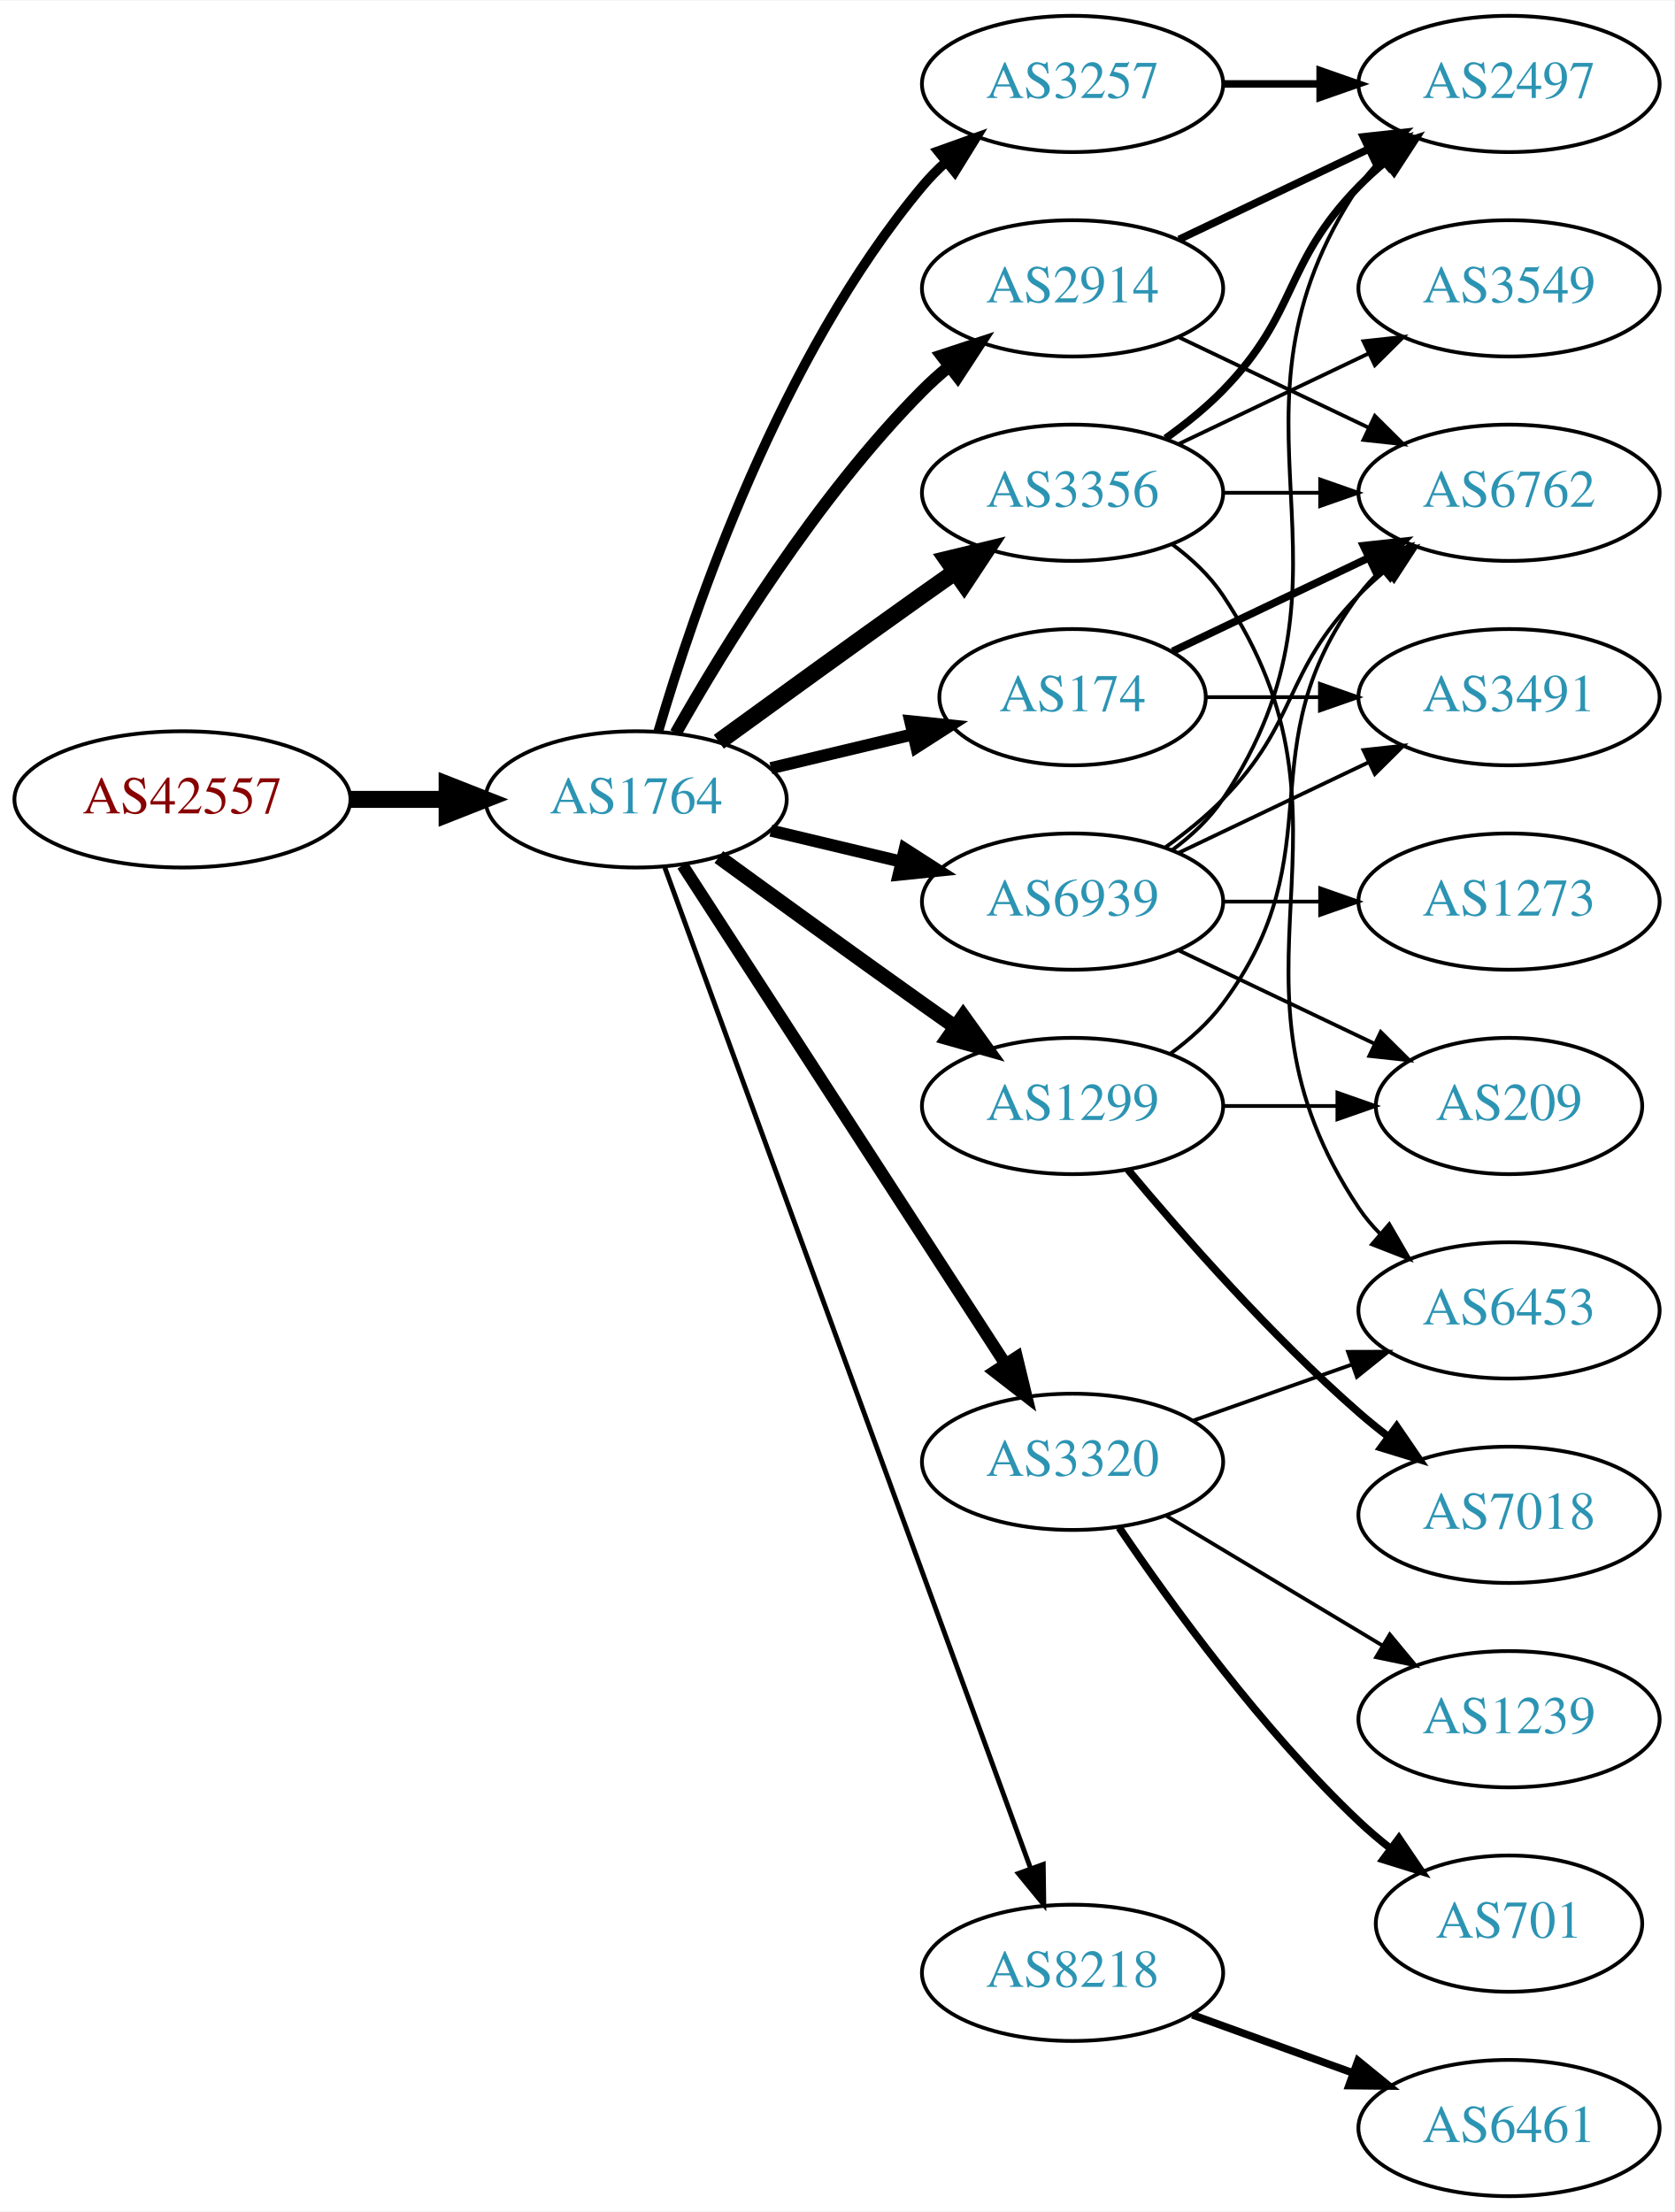
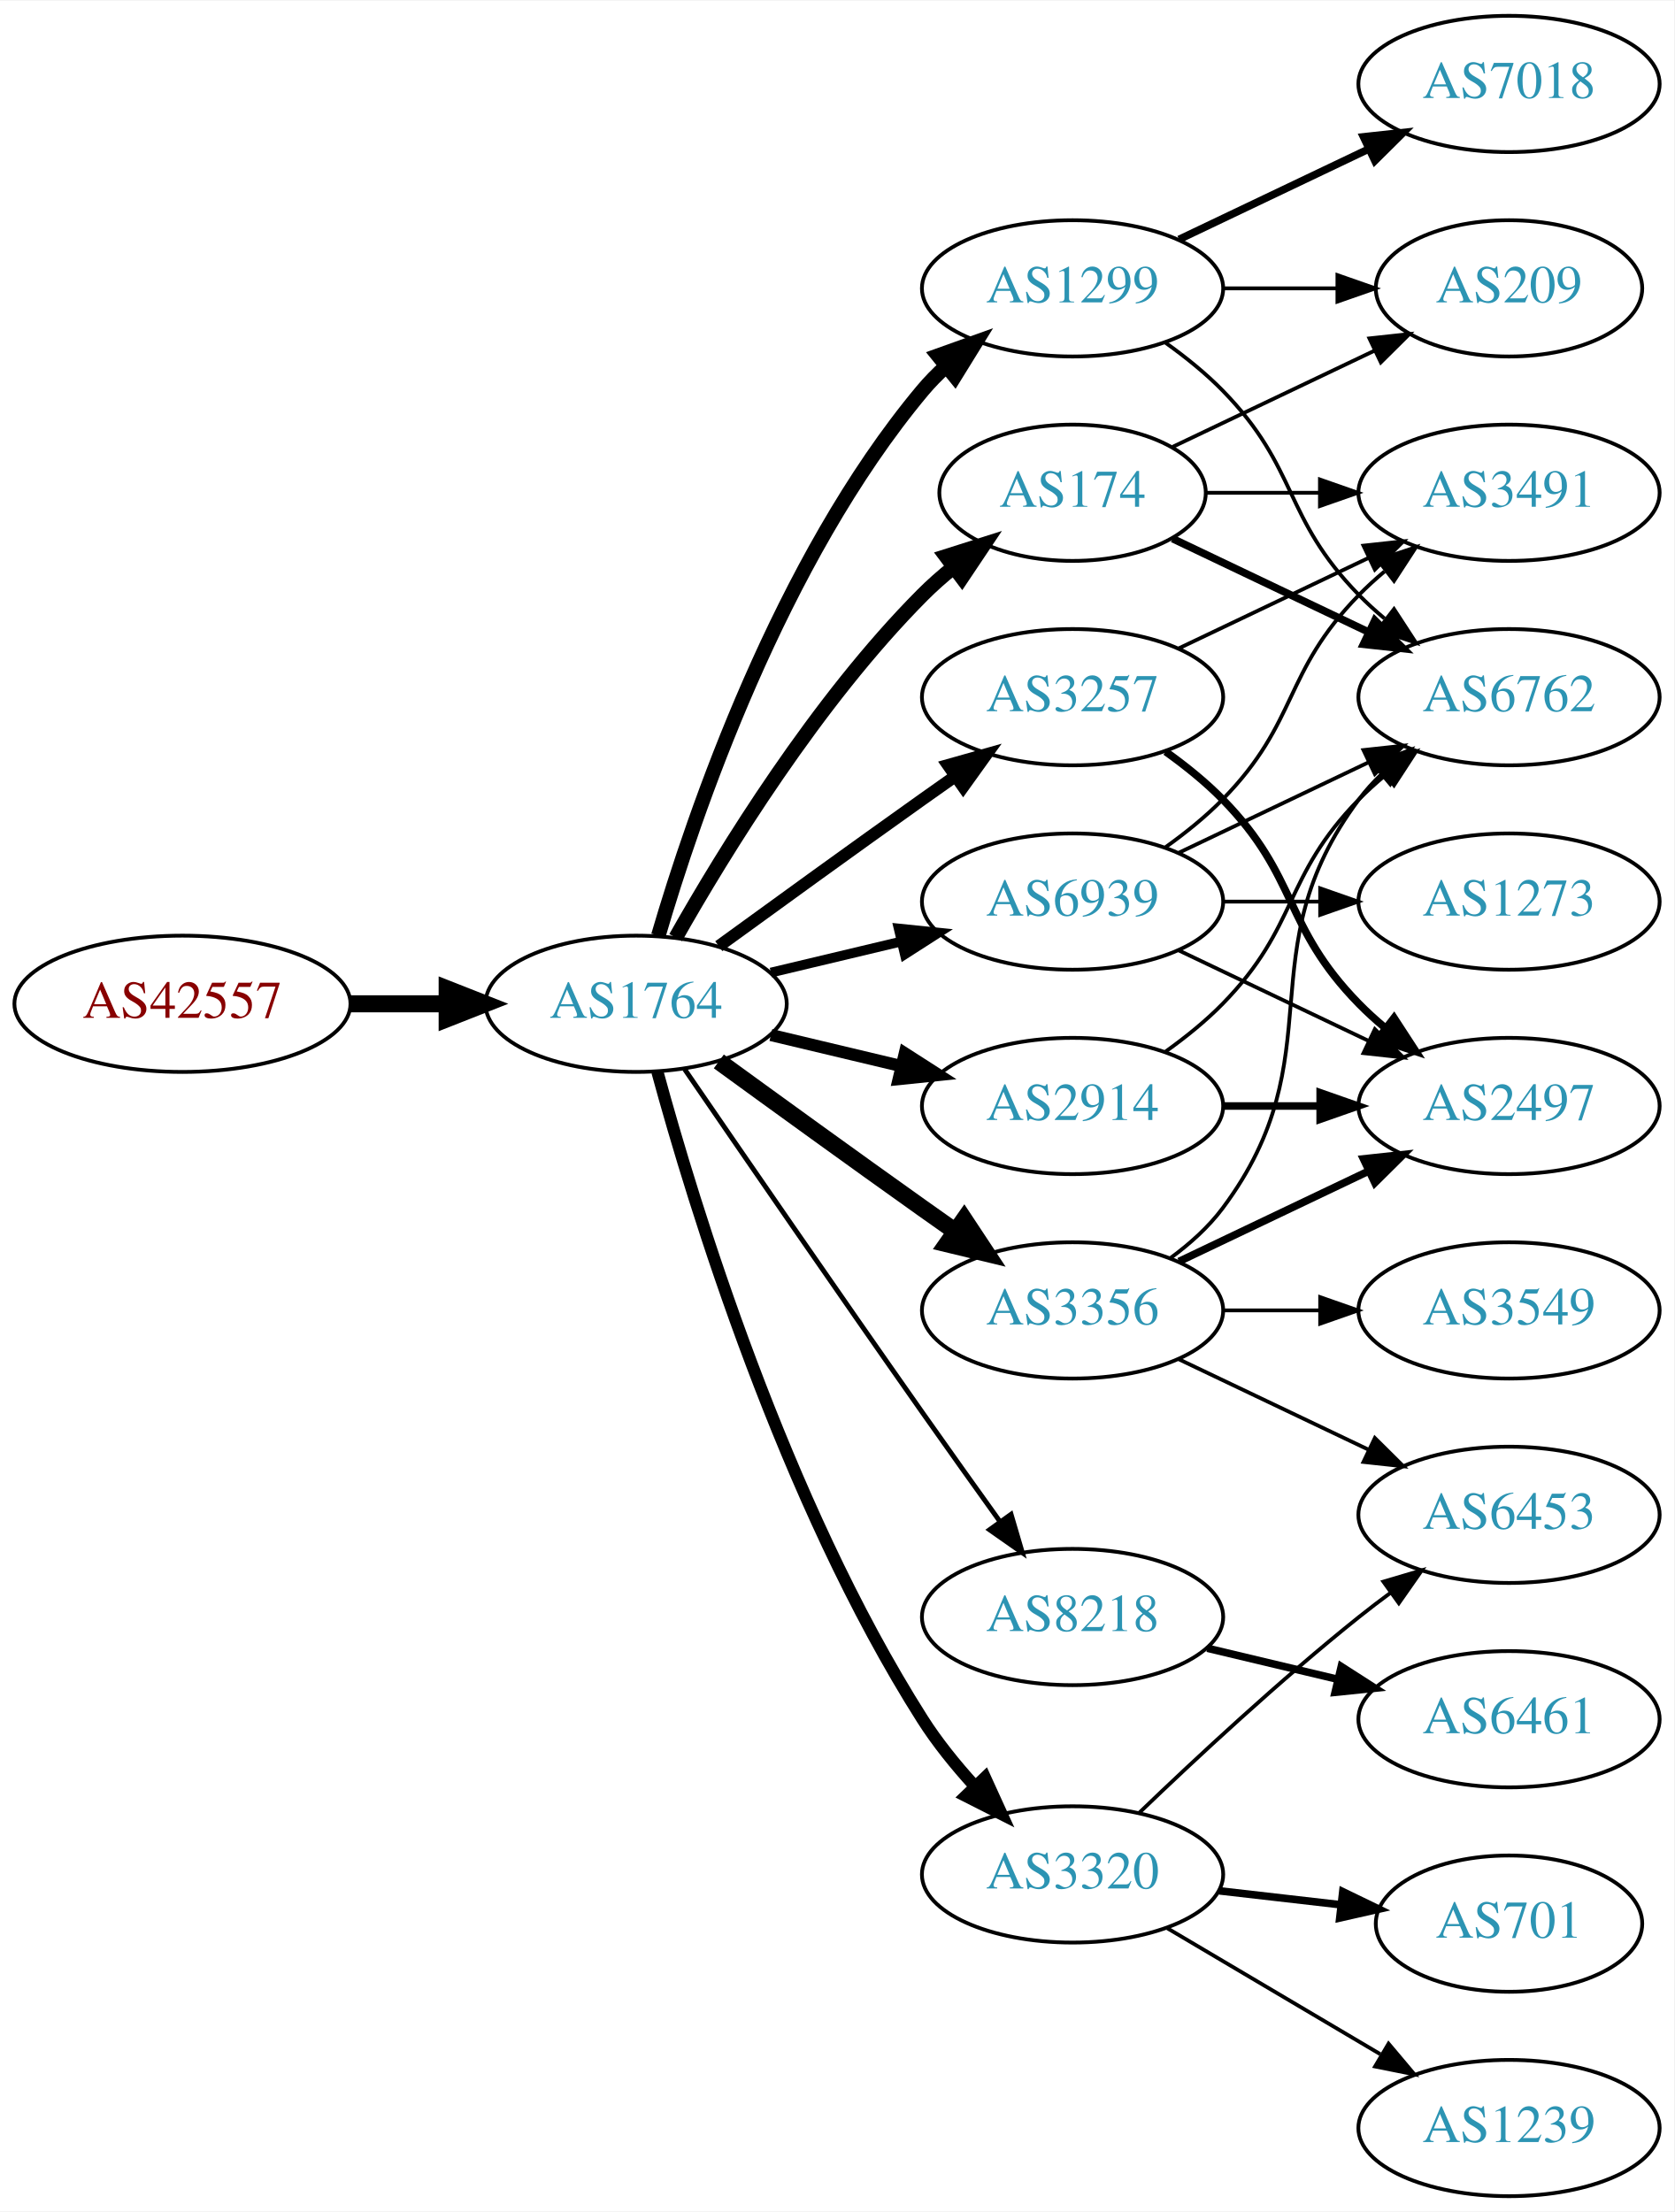
<svg xmlns="http://www.w3.org/2000/svg" xmlns:xlink="http://www.w3.org/1999/xlink" width="442pt" height="584pt" viewBox="0.00 0.00 442.27 584.00">
  <g id="graph0" class="graph" transform="scale(1 1) rotate(0) translate(4 580)">
    <polygon fill="white" stroke="none" points="-4,4 -4,-580 438.271,-580 438.271,4 -4,4" />
    <g id="node1" class="node">
      <g id="a_node1">
        <a xlink:href="/asn/42557" xlink:title="AS42557 ~ Xidras GmbH [AT]">
-           <ellipse fill="#ffffff" stroke="black" cx="44.196" cy="-369" rx="44.393" ry="18" />
-           <text text-anchor="middle" x="44.196" y="-365.3" font-family="Times,serif" font-size="14.00" fill="#880000">AS42557</text>
+           <ellipse fill="#ffffff" stroke="black" cx="44.196" cy="-315" rx="44.393" ry="18" />
+           <text text-anchor="middle" x="44.196" y="-311.3" font-family="Times,serif" font-size="14.00" fill="#880000">AS42557</text>
        </a>
      </g>
    </g>
    <g id="node2" class="node">
      <g id="a_node2">
        <a xlink:href="/asn/1764" xlink:title="AS1764 ~ NEXTLAYER-AS [AT]">
-           <ellipse fill="#ffffff" stroke="black" cx="164.039" cy="-369" rx="39.794" ry="18" />
-           <text text-anchor="middle" x="164.039" y="-365.3" font-family="Times,serif" font-size="14.00" fill="#2c94b3">AS1764</text>
+           <ellipse fill="#ffffff" stroke="black" cx="164.039" cy="-315" rx="39.794" ry="18" />
+           <text text-anchor="middle" x="164.039" y="-311.3" font-family="Times,serif" font-size="14.00" fill="#2c94b3">AS1764</text>
        </a>
      </g>
    </g>
    <g id="edge1" class="edge">
-       <path fill="none" stroke="black" stroke-width="4.5" d="M88.407,-369C96.72,-369 105.482,-369 113.965,-369" />
-       <polygon fill="black" stroke="black" stroke-width="4.5" points="114.123,-372.938 124.123,-369 114.123,-365.063 114.123,-372.938" />
+       <path fill="none" stroke="black" stroke-width="4.5" d="M88.407,-315C96.72,-315 105.482,-315 113.965,-315" />
+       <polygon fill="black" stroke="black" stroke-width="4.5" points="114.123,-318.938 124.123,-315 114.123,-311.063 114.123,-318.938" />
    </g>
    <g id="node3" class="node">
      <g id="a_node3">
-         <a xlink:href="/asn/3356" xlink:title="AS3356 ~ Level 3 Parent, LLC [US]">
-           <ellipse fill="#ffffff" stroke="black" cx="279.332" cy="-450" rx="39.794" ry="18" />
-           <text text-anchor="middle" x="279.332" y="-446.3" font-family="Times,serif" font-size="14.00" fill="#2c94b3">AS3356</text>
+         <a xlink:href="/asn/174" xlink:title="AS174 ~ Cogent Communications [US]">
+           <ellipse fill="#ffffff" stroke="black" cx="279.332" cy="-450" rx="35.194" ry="18" />
+           <text text-anchor="middle" x="279.332" y="-446.3" font-family="Times,serif" font-size="14.00" fill="#2c94b3">AS174</text>
        </a>
      </g>
    </g>
    <g id="edge2" class="edge">
-       <path fill="none" stroke="black" stroke-width="4.5" d="M185.887,-384.222C200.821,-395.091 221.435,-410.025 239.685,-423 242.506,-425.005 245.449,-427.085 248.397,-429.159" />
-       <polygon fill="black" stroke="black" stroke-width="4.5" points="246.173,-432.409 256.621,-434.926 250.694,-425.961 246.173,-432.409" />
+       <path fill="none" stroke="black" stroke-width="3.857" d="M174.498,-332.49C187.28,-355.096 211.712,-394.886 239.685,-423 242.185,-425.513 244.946,-427.949 247.807,-430.261" />
+       <polygon fill="black" stroke="black" stroke-width="3.857" points="245.905,-433.21 256.004,-436.413 250.108,-427.611 245.905,-433.21" />
    </g>
    <g id="node4" class="node">
      <g id="a_node4">
-         <a xlink:href="/asn/2914" xlink:title="AS2914 ~ NTT America, Inc. [US]">
+         <a xlink:href="/asn/1299" xlink:title="AS1299 ~ Telia Carrier [EU]">
          <ellipse fill="#ffffff" stroke="black" cx="279.332" cy="-504" rx="39.794" ry="18" />
-           <text text-anchor="middle" x="279.332" y="-500.3" font-family="Times,serif" font-size="14.00" fill="#2c94b3">AS2914</text>
+           <text text-anchor="middle" x="279.332" y="-500.3" font-family="Times,serif" font-size="14.00" fill="#2c94b3">AS1299</text>
        </a>
      </g>
    </g>
    <g id="edge3" class="edge">
-       <path fill="none" stroke="black" stroke-width="3.214" d="M174.498,-386.49C187.28,-409.096 211.712,-448.886 239.685,-477 241.796,-479.121 244.092,-481.188 246.477,-483.171" />
-       <polygon fill="black" stroke="black" stroke-width="3.214" points="244.73,-486.242 254.793,-489.556 248.993,-480.69 244.73,-486.242" />
+       <path fill="none" stroke="black" stroke-width="3.857" d="M169.913,-333.002C179.227,-364.844 202.043,-431.981 239.685,-477 241.555,-479.237 243.654,-481.374 245.88,-483.396" />
+       <polygon fill="black" stroke="black" stroke-width="3.857" points="243.823,-486.234 253.799,-489.804 248.227,-480.793 243.823,-486.234" />
    </g>
    <g id="node5" class="node">
      <g id="a_node5">
-         <a xlink:href="/asn/174" xlink:title="AS174 ~ Cogent Communications [US]">
-           <ellipse fill="#ffffff" stroke="black" cx="279.332" cy="-396" rx="35.194" ry="18" />
-           <text text-anchor="middle" x="279.332" y="-392.3" font-family="Times,serif" font-size="14.00" fill="#2c94b3">AS174</text>
+         <a xlink:href="/asn/3257" xlink:title="AS3257 ~ GTT [DE]">
+           <ellipse fill="#ffffff" stroke="black" cx="279.332" cy="-396" rx="39.794" ry="18" />
+           <text text-anchor="middle" x="279.332" y="-392.3" font-family="Times,serif" font-size="14.00" fill="#2c94b3">AS3257</text>
        </a>
      </g>
    </g>
    <g id="edge4" class="edge">
-       <path fill="none" stroke="black" stroke-width="3.214" d="M199.646,-377.248C211.44,-380.058 224.745,-383.229 237.013,-386.153" />
-       <polygon fill="black" stroke="black" stroke-width="3.214" points="236.479,-389.624 247.018,-388.537 238.101,-382.814 236.479,-389.624" />
+       <path fill="none" stroke="black" stroke-width="3.214" d="M185.887,-330.222C200.821,-341.091 221.435,-356.025 239.685,-369 242.506,-371.005 245.449,-373.085 248.397,-375.159" />
+       <polygon fill="black" stroke="black" stroke-width="3.214" points="246.424,-378.05 256.621,-380.926 250.443,-372.319 246.424,-378.05" />
    </g>
    <g id="node6" class="node">
      <g id="a_node6">
-         <a xlink:href="/asn/1299" xlink:title="AS1299 ~ Telia Carrier [EU]">
-           <ellipse fill="#ffffff" stroke="black" cx="279.332" cy="-288" rx="39.794" ry="18" />
-           <text text-anchor="middle" x="279.332" y="-284.3" font-family="Times,serif" font-size="14.00" fill="#2c94b3">AS1299</text>
+         <a xlink:href="/asn/3356" xlink:title="AS3356 ~ Level 3 Parent, LLC [US]">
+           <ellipse fill="#ffffff" stroke="black" cx="279.332" cy="-234" rx="39.794" ry="18" />
+           <text text-anchor="middle" x="279.332" y="-230.3" font-family="Times,serif" font-size="14.00" fill="#2c94b3">AS3356</text>
        </a>
      </g>
    </g>
    <g id="edge5" class="edge">
-       <path fill="none" stroke="black" stroke-width="3.857" d="M185.887,-353.778C200.821,-342.909 221.435,-327.975 239.685,-315 242.506,-312.995 245.449,-310.915 248.397,-308.841" />
-       <polygon fill="black" stroke="black" stroke-width="3.857" points="250.443,-311.681 256.621,-303.074 246.424,-305.95 250.443,-311.681" />
+       <path fill="none" stroke="black" stroke-width="4.5" d="M185.887,-299.778C200.821,-288.909 221.435,-273.975 239.685,-261 242.506,-258.995 245.449,-256.915 248.397,-254.841" />
+       <polygon fill="black" stroke="black" stroke-width="4.5" points="250.694,-258.039 256.621,-249.074 246.173,-251.591 250.694,-258.039" />
    </g>
    <g id="node7" class="node">
      <g id="a_node7">
-         <a xlink:href="/asn/3257" xlink:title="AS3257 ~ GTT [DE]">
-           <ellipse fill="#ffffff" stroke="black" cx="279.332" cy="-558" rx="39.794" ry="18" />
-           <text text-anchor="middle" x="279.332" y="-554.3" font-family="Times,serif" font-size="14.00" fill="#2c94b3">AS3257</text>
+         <a xlink:href="/asn/8218" xlink:title="AS8218 ~ legacy Neotelecoms [FR]">
+           <ellipse fill="#ffffff" stroke="black" cx="279.332" cy="-153" rx="39.794" ry="18" />
+           <text text-anchor="middle" x="279.332" y="-149.3" font-family="Times,serif" font-size="14.00" fill="#2c94b3">AS8218</text>
        </a>
      </g>
    </g>
    <g id="edge6" class="edge">
-       <path fill="none" stroke="black" stroke-width="2.571" d="M169.913,-387.002C179.227,-418.844 202.043,-485.981 239.685,-531 241.555,-533.237 243.654,-535.374 245.88,-537.396" />
-       <polygon fill="black" stroke="black" stroke-width="2.571" points="243.823,-540.234 253.799,-543.804 248.227,-534.793 243.823,-540.234" />
+       <path fill="none" stroke="black" stroke-width="1.286" d="M176.846,-297.731C191.489,-276.358 217.262,-238.88 239.685,-207 246.32,-197.567 253.67,-187.261 260.164,-178.205" />
+       <polygon fill="black" stroke="black" stroke-width="1.286" points="263.085,-180.138 266.076,-169.974 257.399,-176.054 263.085,-180.138" />
    </g>
    <g id="node8" class="node">
      <g id="a_node8">
-         <a xlink:href="/asn/8218" xlink:title="AS8218 ~ legacy Neotelecoms [FR]">
-           <ellipse fill="#ffffff" stroke="black" cx="279.332" cy="-59" rx="39.794" ry="18" />
-           <text text-anchor="middle" x="279.332" y="-55.3" font-family="Times,serif" font-size="14.00" fill="#2c94b3">AS8218</text>
+         <a xlink:href="/asn/2914" xlink:title="AS2914 ~ NTT America, Inc. [US]">
+           <ellipse fill="#ffffff" stroke="black" cx="279.332" cy="-288" rx="39.794" ry="18" />
+           <text text-anchor="middle" x="279.332" y="-284.3" font-family="Times,serif" font-size="14.00" fill="#2c94b3">AS2914</text>
        </a>
      </g>
    </g>
    <g id="edge7" class="edge">
-       <path fill="none" stroke="black" stroke-width="1.286" d="M171.619,-350.993C190.587,-299.092 245.464,-148.936 268.239,-86.616" />
-       <polygon fill="black" stroke="black" stroke-width="1.286" points="271.587,-87.65 271.733,-77.057 265.013,-85.248 271.587,-87.65" />
+       <path fill="none" stroke="black" stroke-width="3.214" d="M199.646,-306.752C210.517,-304.162 222.671,-301.265 234.114,-298.538" />
+       <polygon fill="black" stroke="black" stroke-width="3.214" points="235.02,-301.92 243.936,-296.197 233.397,-295.111 235.02,-301.92" />
    </g>
    <g id="node9" class="node">
      <g id="a_node9">
        <a xlink:href="/asn/3320" xlink:title="AS3320 ~ DTAG [DE]">
-           <ellipse fill="#ffffff" stroke="black" cx="279.332" cy="-194" rx="39.794" ry="18" />
-           <text text-anchor="middle" x="279.332" y="-190.3" font-family="Times,serif" font-size="14.00" fill="#2c94b3">AS3320</text>
+           <ellipse fill="#ffffff" stroke="black" cx="279.332" cy="-85" rx="39.794" ry="18" />
+           <text text-anchor="middle" x="279.332" y="-81.3" font-family="Times,serif" font-size="14.00" fill="#2c94b3">AS3320</text>
        </a>
      </g>
    </g>
    <g id="edge8" class="edge">
-       <path fill="none" stroke="black" stroke-width="3.214" d="M176.316,-351.581C196.335,-320.657 238.172,-256.033 261.573,-219.887" />
-       <polygon fill="black" stroke="black" stroke-width="3.214" points="264.604,-221.646 267.1,-211.349 258.727,-217.841 264.604,-221.646" />
+       <path fill="none" stroke="black" stroke-width="3.214" d="M169.668,-297.008C179.163,-262.114 203.077,-183.619 239.685,-126 243.562,-119.898 248.421,-113.902 253.373,-108.46" />
+       <polygon fill="black" stroke="black" stroke-width="3.214" points="256.194,-110.574 260.59,-100.934 251.142,-105.729 256.194,-110.574" />
    </g>
    <g id="node10" class="node">
      <g id="a_node10">
        <a xlink:href="/asn/6939" xlink:title="AS6939 ~ Hurricane Electric LLC [US]">
          <ellipse fill="#ffffff" stroke="black" cx="279.332" cy="-342" rx="39.794" ry="18" />
          <text text-anchor="middle" x="279.332" y="-338.3" font-family="Times,serif" font-size="14.00" fill="#2c94b3">AS6939</text>
        </a>
      </g>
    </g>
    <g id="edge9" class="edge">
-       <path fill="none" stroke="black" stroke-width="3.214" d="M199.646,-360.752C210.517,-358.162 222.671,-355.265 234.114,-352.538" />
-       <polygon fill="black" stroke="black" stroke-width="3.214" points="235.02,-355.92 243.936,-350.197 233.397,-349.111 235.02,-355.92" />
-     </g>
-     <g id="node11" class="node">
-       <g id="a_node11">
-         <a xlink:href="/asn/6762" xlink:title="AS6762 ~ TELECOM ITALIA SPARKLE S.p.A. [IT]">
-           <ellipse fill="#ffffff" stroke="black" cx="394.625" cy="-450" rx="39.794" ry="18" />
-           <text text-anchor="middle" x="394.625" y="-446.3" font-family="Times,serif" font-size="14.00" fill="#2c94b3">AS6762</text>
-         </a>
-       </g>
-     </g>
-     <g id="edge10" class="edge">
-       <path fill="none" stroke="black" d="M319.004,-450C327.207,-450 335.971,-450 344.503,-450" />
-       <polygon fill="black" stroke="black" points="344.742,-453.5 354.742,-450 344.742,-446.5 344.742,-453.5" />
-     </g>
-     <g id="node12" class="node">
-       <g id="a_node12">
-         <a xlink:href="/asn/2497" xlink:title="AS2497 ~ Internet Initiative Japan Inc. [JP]">
-           <ellipse fill="#ffffff" stroke="black" cx="394.625" cy="-558" rx="39.794" ry="18" />
-           <text text-anchor="middle" x="394.625" y="-554.3" font-family="Times,serif" font-size="14.00" fill="#2c94b3">AS2497</text>
-         </a>
-       </g>
-     </g>
-     <g id="edge11" class="edge">
-       <path fill="none" stroke="black" stroke-width="2" d="M303.926,-464.389C309.182,-468.148 314.513,-472.437 318.978,-477 339.151,-497.617 334.806,-510.383 354.978,-531 357.071,-533.139 359.354,-535.218 361.731,-537.21" />
-       <polygon fill="black" stroke="black" stroke-width="2" points="359.974,-540.275 370.031,-543.611 364.249,-534.732 359.974,-540.275" />
-     </g>
-     <g id="node13" class="node">
-       <g id="a_node13">
-         <a xlink:href="/asn/6453" xlink:title="AS6453 ~ TATA COMMUNICATIONS (AMERICA) INC [US]">
-           <ellipse fill="#ffffff" stroke="black" cx="394.625" cy="-234" rx="39.794" ry="18" />
-           <text text-anchor="middle" x="394.625" y="-230.3" font-family="Times,serif" font-size="14.00" fill="#2c94b3">AS6453</text>
-         </a>
-       </g>
-     </g>
-     <g id="edge12" class="edge">
-       <path fill="none" stroke="black" d="M305.651,-436.393C310.707,-432.649 315.518,-428.169 318.978,-423 360.003,-361.706 313.954,-322.294 354.978,-261 356.6,-258.577 358.519,-256.305 360.621,-254.19" />
-       <polygon fill="black" stroke="black" points="362.988,-256.771 368.306,-247.607 358.434,-251.454 362.988,-256.771" />
+       <path fill="none" stroke="black" stroke-width="2.571" d="M199.646,-323.248C210.517,-325.838 222.671,-328.735 234.114,-331.462" />
+       <polygon fill="black" stroke="black" stroke-width="2.571" points="233.397,-334.889 243.936,-333.803 235.02,-328.08 233.397,-334.889" />
    </g>
    <g id="node14" class="node">
      <g id="a_node14">
-         <a xlink:href="/asn/3549" xlink:title="AS3549 ~ Level 3 Parent, LLC [US]">
-           <ellipse fill="#ffffff" stroke="black" cx="394.625" cy="-504" rx="39.794" ry="18" />
-           <text text-anchor="middle" x="394.625" y="-500.3" font-family="Times,serif" font-size="14.00" fill="#2c94b3">AS3549</text>
-         </a>
-       </g>
-     </g>
-     <g id="edge13" class="edge">
-       <path fill="none" stroke="black" d="M307.468,-462.934C322.462,-470.081 341.283,-479.052 357.506,-486.785" />
-       <polygon fill="black" stroke="black" points="356.177,-490.028 366.71,-491.171 359.188,-483.709 356.177,-490.028" />
-     </g>
-     <g id="edge24" class="edge">
-       <path fill="none" stroke="black" d="M307.468,-491.066C322.462,-483.919 341.283,-474.948 357.506,-467.215" />
-       <polygon fill="black" stroke="black" points="359.188,-470.291 366.71,-462.829 356.177,-463.972 359.188,-470.291" />
-     </g>
-     <g id="edge25" class="edge">
-       <path fill="none" stroke="black" stroke-width="2" d="M307.468,-516.934C322.462,-524.081 341.283,-533.052 357.506,-540.785" />
-       <polygon fill="black" stroke="black" stroke-width="2" points="356.177,-544.028 366.71,-545.171 359.188,-537.709 356.177,-544.028" />
-     </g>
-     <g id="edge16" class="edge">
-       <path fill="none" stroke="black" stroke-width="2" d="M305.757,-408.119C321.059,-415.413 340.783,-424.814 357.665,-432.86" />
-       <polygon fill="black" stroke="black" stroke-width="2" points="356.172,-436.026 366.705,-437.169 359.184,-429.707 356.172,-436.026" />
+         <a xlink:href="/asn/6762" xlink:title="AS6762 ~ TELECOM ITALIA SPARKLE S.p.A. [IT]">
+           <ellipse fill="#ffffff" stroke="black" cx="394.625" cy="-396" rx="39.794" ry="18" />
+           <text text-anchor="middle" x="394.625" y="-392.3" font-family="Times,serif" font-size="14.00" fill="#2c94b3">AS6762</text>
+         </a>
+       </g>
+     </g>
+     <g id="edge22" class="edge">
+       <path fill="none" stroke="black" stroke-width="2" d="M305.757,-437.881C321.059,-430.587 340.783,-421.186 357.665,-413.14" />
+       <polygon fill="black" stroke="black" stroke-width="2" points="359.184,-416.293 366.705,-408.831 356.172,-409.974 359.184,-416.293" />
    </g>
    <g id="node16" class="node">
      <g id="a_node16">
        <a xlink:href="/asn/3491" xlink:title="AS3491 ~ PCCW Global, Inc. [US]">
-           <ellipse fill="#ffffff" stroke="black" cx="394.625" cy="-396" rx="39.794" ry="18" />
-           <text text-anchor="middle" x="394.625" y="-392.3" font-family="Times,serif" font-size="14.00" fill="#2c94b3">AS3491</text>
+           <ellipse fill="#ffffff" stroke="black" cx="394.625" cy="-450" rx="39.794" ry="18" />
+           <text text-anchor="middle" x="394.625" y="-446.3" font-family="Times,serif" font-size="14.00" fill="#2c94b3">AS3491</text>
+         </a>
+       </g>
+     </g>
+     <g id="edge23" class="edge">
+       <path fill="none" stroke="black" d="M314.631,-450C324.008,-450 334.358,-450 344.393,-450" />
+       <polygon fill="black" stroke="black" points="344.681,-453.5 354.681,-450 344.681,-446.5 344.681,-453.5" />
+     </g>
+     <g id="node18" class="node">
+       <g id="a_node18">
+         <a xlink:href="/asn/209" xlink:title="AS209 ~ CenturyLink Communications, LLC [US]">
+           <ellipse fill="#ffffff" stroke="black" cx="394.625" cy="-504" rx="35.194" ry="18" />
+           <text text-anchor="middle" x="394.625" y="-500.3" font-family="Times,serif" font-size="14.00" fill="#2c94b3">AS209</text>
+         </a>
+       </g>
+     </g>
+     <g id="edge24" class="edge">
+       <path fill="none" stroke="black" d="M305.757,-462.119C321.5,-469.622 341.922,-479.356 359.115,-487.551" />
+       <polygon fill="black" stroke="black" points="357.751,-490.779 368.284,-491.922 360.763,-484.46 357.751,-490.779" />
+     </g>
+     <g id="edge18" class="edge">
+       <path fill="none" stroke="black" d="M303.926,-489.611C309.182,-485.852 314.513,-481.563 318.978,-477 339.151,-456.383 334.806,-443.617 354.978,-423 357.071,-420.861 359.354,-418.782 361.731,-416.79" />
+       <polygon fill="black" stroke="black" points="364.249,-419.268 370.031,-410.389 359.974,-413.725 364.249,-419.268" />
+     </g>
+     <g id="node17" class="node">
+       <g id="a_node17">
+         <a xlink:href="/asn/7018" xlink:title="AS7018 ~ AT&amp;T Services, Inc. [US]">
+           <ellipse fill="#ffffff" stroke="black" cx="394.625" cy="-558" rx="39.794" ry="18" />
+           <text text-anchor="middle" x="394.625" y="-554.3" font-family="Times,serif" font-size="14.00" fill="#2c94b3">AS7018</text>
        </a>
      </g>
    </g>
    <g id="edge17" class="edge">
-       <path fill="none" stroke="black" d="M314.631,-396C324.008,-396 334.358,-396 344.393,-396" />
-       <polygon fill="black" stroke="black" points="344.681,-399.5 354.681,-396 344.681,-392.5 344.681,-399.5" />
-     </g>
-     <g id="edge21" class="edge">
-       <path fill="none" stroke="black" d="M305.262,-301.882C310.338,-305.611 315.256,-310.016 318.978,-315 349.249,-355.542 324.707,-382.458 354.978,-423 356.723,-425.336 358.73,-427.545 360.893,-429.617" />
-       <polygon fill="black" stroke="black" points="358.771,-432.405 368.694,-436.118 363.253,-427.027 358.771,-432.405" />
-     </g>
-     <g id="node19" class="node">
-       <g id="a_node19">
-         <a xlink:href="/asn/7018" xlink:title="AS7018 ~ AT&amp;T Services, Inc. [US]">
+       <path fill="none" stroke="black" stroke-width="2" d="M307.468,-516.934C322.462,-524.081 341.283,-533.052 357.506,-540.785" />
+       <polygon fill="black" stroke="black" stroke-width="2" points="356.177,-544.028 366.71,-545.171 359.188,-537.709 356.177,-544.028" />
+     </g>
+     <g id="edge19" class="edge">
+       <path fill="none" stroke="black" d="M319.004,-504C328.709,-504 339.2,-504 349.163,-504" />
+       <polygon fill="black" stroke="black" points="349.299,-507.5 359.299,-504 349.299,-500.5 349.299,-507.5" />
+     </g>
+     <g id="node13" class="node">
+       <g id="a_node13">
+         <a xlink:href="/asn/2497" xlink:title="AS2497 ~ Internet Initiative Japan Inc. [JP]">
+           <ellipse fill="#ffffff" stroke="black" cx="394.625" cy="-288" rx="39.794" ry="18" />
+           <text text-anchor="middle" x="394.625" y="-284.3" font-family="Times,serif" font-size="14.00" fill="#2c94b3">AS2497</text>
+         </a>
+       </g>
+     </g>
+     <g id="edge16" class="edge">
+       <path fill="none" stroke="black" stroke-width="2" d="M303.926,-381.611C309.182,-377.852 314.513,-373.563 318.978,-369 339.151,-348.383 334.806,-335.617 354.978,-315 357.071,-312.861 359.354,-310.782 361.731,-308.79" />
+       <polygon fill="black" stroke="black" stroke-width="2" points="364.249,-311.268 370.031,-302.389 359.974,-305.725 364.249,-311.268" />
+     </g>
+     <g id="edge15" class="edge">
+       <path fill="none" stroke="black" d="M307.468,-408.934C322.462,-416.081 341.283,-425.052 357.506,-432.785" />
+       <polygon fill="black" stroke="black" points="356.177,-436.028 366.71,-437.171 359.188,-429.709 356.177,-436.028" />
+     </g>
+     <g id="node11" class="node">
+       <g id="a_node11">
+         <a xlink:href="/asn/6453" xlink:title="AS6453 ~ TATA COMMUNICATIONS (AMERICA) INC [US]">
          <ellipse fill="#ffffff" stroke="black" cx="394.625" cy="-180" rx="39.794" ry="18" />
-           <text text-anchor="middle" x="394.625" y="-176.3" font-family="Times,serif" font-size="14.00" fill="#2c94b3">AS7018</text>
-         </a>
-       </g>
-     </g>
-     <g id="edge22" class="edge">
-       <path fill="none" stroke="black" stroke-width="2" d="M293.962,-271.183C308.244,-254.071 331.791,-227.255 354.978,-207 357.444,-204.846 360.082,-202.706 362.78,-200.628" />
-       <polygon fill="black" stroke="black" stroke-width="2" points="364.953,-203.375 370.934,-194.63 360.805,-197.736 364.953,-203.375" />
-     </g>
-     <g id="node20" class="node">
-       <g id="a_node20">
-         <a xlink:href="/asn/209" xlink:title="AS209 ~ CenturyLink Communications, LLC [US]">
-           <ellipse fill="#ffffff" stroke="black" cx="394.625" cy="-288" rx="35.194" ry="18" />
-           <text text-anchor="middle" x="394.625" y="-284.3" font-family="Times,serif" font-size="14.00" fill="#2c94b3">AS209</text>
-         </a>
-       </g>
-     </g>
-     <g id="edge23" class="edge">
-       <path fill="none" stroke="black" d="M319.004,-288C328.709,-288 339.2,-288 349.163,-288" />
-       <polygon fill="black" stroke="black" points="349.299,-291.5 359.299,-288 349.299,-284.5 349.299,-291.5" />
-     </g>
-     <g id="edge14" class="edge">
-       <path fill="none" stroke="black" stroke-width="2" d="M319.004,-558C327.207,-558 335.971,-558 344.503,-558" />
-       <polygon fill="black" stroke="black" stroke-width="2" points="344.742,-561.5 354.742,-558 344.742,-554.5 344.742,-561.5" />
+           <text text-anchor="middle" x="394.625" y="-176.3" font-family="Times,serif" font-size="14.00" fill="#2c94b3">AS6453</text>
+         </a>
+       </g>
+     </g>
+     <g id="edge10" class="edge">
+       <path fill="none" stroke="black" d="M307.468,-221.066C322.462,-213.919 341.283,-204.948 357.506,-197.215" />
+       <polygon fill="black" stroke="black" points="359.188,-200.291 366.71,-192.829 356.177,-193.972 359.188,-200.291" />
+     </g>
+     <g id="node12" class="node">
+       <g id="a_node12">
+         <a xlink:href="/asn/3549" xlink:title="AS3549 ~ Level 3 Parent, LLC [US]">
+           <ellipse fill="#ffffff" stroke="black" cx="394.625" cy="-234" rx="39.794" ry="18" />
+           <text text-anchor="middle" x="394.625" y="-230.3" font-family="Times,serif" font-size="14.00" fill="#2c94b3">AS3549</text>
+         </a>
+       </g>
+     </g>
+     <g id="edge11" class="edge">
+       <path fill="none" stroke="black" d="M319.004,-234C327.207,-234 335.971,-234 344.503,-234" />
+       <polygon fill="black" stroke="black" points="344.742,-237.5 354.742,-234 344.742,-230.5 344.742,-237.5" />
+     </g>
+     <g id="edge12" class="edge">
+       <path fill="none" stroke="black" stroke-width="2" d="M307.468,-246.934C322.462,-254.081 341.283,-263.052 357.506,-270.785" />
+       <polygon fill="black" stroke="black" stroke-width="2" points="356.177,-274.028 366.71,-275.171 359.188,-267.709 356.177,-274.028" />
+     </g>
+     <g id="edge13" class="edge">
+       <path fill="none" stroke="black" d="M305.262,-247.882C310.338,-251.611 315.256,-256.016 318.978,-261 349.249,-301.542 324.707,-328.458 354.978,-369 356.723,-371.336 358.73,-373.545 360.893,-375.617" />
+       <polygon fill="black" stroke="black" points="358.771,-378.405 368.694,-382.118 363.253,-373.027 358.771,-378.405" />
    </g>
    <g id="node15" class="node">
      <g id="a_node15">
        <a xlink:href="/asn/6461" xlink:title="AS6461 ~ Zayo Bandwidth [US]">
+           <ellipse fill="#ffffff" stroke="black" cx="394.625" cy="-126" rx="39.794" ry="18" />
+           <text text-anchor="middle" x="394.625" y="-122.3" font-family="Times,serif" font-size="14.00" fill="#2c94b3">AS6461</text>
+         </a>
+       </g>
+     </g>
+     <g id="edge14" class="edge">
+       <path fill="none" stroke="black" stroke-width="2" d="M314.939,-144.752C325.81,-142.162 337.964,-139.265 349.407,-136.538" />
+       <polygon fill="black" stroke="black" stroke-width="2" points="350.313,-139.92 359.229,-134.197 348.69,-133.111 350.313,-139.92" />
+     </g>
+     <g id="edge20" class="edge">
+       <path fill="none" stroke="black" stroke-width="2" d="M319.004,-288C327.207,-288 335.971,-288 344.503,-288" />
+       <polygon fill="black" stroke="black" stroke-width="2" points="344.742,-291.5 354.742,-288 344.742,-284.5 344.742,-291.5" />
+     </g>
+     <g id="edge21" class="edge">
+       <path fill="none" stroke="black" d="M303.926,-302.389C309.182,-306.148 314.513,-310.437 318.978,-315 339.151,-335.617 334.806,-348.383 354.978,-369 357.071,-371.139 359.354,-373.218 361.731,-375.21" />
+       <polygon fill="black" stroke="black" points="359.974,-378.275 370.031,-381.611 364.249,-372.732 359.974,-378.275" />
+     </g>
+     <g id="edge27" class="edge">
+       <path fill="none" stroke="black" d="M296.975,-101.312C311.751,-115.51 334.164,-136.363 354.978,-153 357.681,-155.161 360.546,-157.344 363.444,-159.484" />
+       <polygon fill="black" stroke="black" points="361.436,-162.35 371.599,-165.344 365.521,-156.666 361.436,-162.35" />
+     </g>
+     <g id="node19" class="node">
+       <g id="a_node19">
+         <a xlink:href="/asn/1239" xlink:title="AS1239 ~ Sprint [US]">
          <ellipse fill="#ffffff" stroke="black" cx="394.625" cy="-18" rx="39.794" ry="18" />
-           <text text-anchor="middle" x="394.625" y="-14.3" font-family="Times,serif" font-size="14.00" fill="#2c94b3">AS6461</text>
-         </a>
-       </g>
-     </g>
-     <g id="edge15" class="edge">
-       <path fill="none" stroke="black" stroke-width="2" d="M310.99,-47.905C323.963,-43.21 339.256,-37.676 353.137,-32.652" />
-       <polygon fill="black" stroke="black" stroke-width="2" points="354.729,-35.798 362.941,-29.104 352.347,-29.216 354.729,-35.798" />
-     </g>
-     <g id="edge20" class="edge">
-       <path fill="none" stroke="black" d="M311.289,-204.93C324.153,-209.472 339.259,-214.805 352.995,-219.655" />
-       <polygon fill="black" stroke="black" points="352.109,-223.054 362.704,-223.083 354.44,-216.453 352.109,-223.054" />
-     </g>
-     <g id="node17" class="node">
-       <g id="a_node17">
+           <text text-anchor="middle" x="394.625" y="-14.3" font-family="Times,serif" font-size="14.00" fill="#2c94b3">AS1239</text>
+         </a>
+       </g>
+     </g>
+     <g id="edge25" class="edge">
+       <path fill="none" stroke="black" d="M304.358,-70.791C320.73,-61.109 342.618,-48.165 360.622,-37.518" />
+       <polygon fill="black" stroke="black" points="362.807,-40.291 369.633,-32.188 359.244,-34.266 362.807,-40.291" />
+     </g>
+     <g id="node20" class="node">
+       <g id="a_node20">
        <a xlink:href="/asn/701" xlink:title="AS701 ~ UUNET [US]">
          <ellipse fill="#ffffff" stroke="black" cx="394.625" cy="-72" rx="35.194" ry="18" />
          <text text-anchor="middle" x="394.625" y="-68.3" font-family="Times,serif" font-size="14.00" fill="#2c94b3">AS701</text>
        </a>
      </g>
    </g>
-     <g id="edge18" class="edge">
-       <path fill="none" stroke="black" stroke-width="2" d="M291.651,-176.622C305.225,-156.556 329.371,-123.208 354.978,-99 357.554,-96.565 360.365,-94.181 363.257,-91.9" />
-       <polygon fill="black" stroke="black" stroke-width="2" points="365.548,-94.558 371.496,-85.791 361.379,-88.936 365.548,-94.558" />
-     </g>
-     <g id="node18" class="node">
-       <g id="a_node18">
-         <a xlink:href="/asn/1239" xlink:title="AS1239 ~ Sprint [US]">
-           <ellipse fill="#ffffff" stroke="black" cx="394.625" cy="-126" rx="39.794" ry="18" />
-           <text text-anchor="middle" x="394.625" y="-122.3" font-family="Times,serif" font-size="14.00" fill="#2c94b3">AS1239</text>
-         </a>
-       </g>
-     </g>
-     <g id="edge19" class="edge">
-       <path fill="none" stroke="black" d="M304.082,-179.745C320.698,-169.771 343.094,-156.329 361.331,-145.383" />
-       <polygon fill="black" stroke="black" points="363.133,-148.384 369.906,-140.236 359.531,-142.382 363.133,-148.384" />
+     <g id="edge26" class="edge">
+       <path fill="none" stroke="black" stroke-width="2" d="M318.057,-80.671C328.291,-79.497 339.457,-78.216 349.988,-77.007" />
+       <polygon fill="black" stroke="black" stroke-width="2" points="350.715,-80.447 360.25,-75.83 349.917,-73.493 350.715,-80.447" />
+     </g>
+     <g id="edge29" class="edge">
+       <path fill="none" stroke="black" d="M307.468,-329.066C322.462,-321.919 341.283,-312.948 357.506,-305.215" />
+       <polygon fill="black" stroke="black" points="359.188,-308.291 366.71,-300.829 356.177,-301.972 359.188,-308.291" />
    </g>
    <g id="edge28" class="edge">
+       <path fill="none" stroke="black" d="M307.468,-354.934C322.462,-362.081 341.283,-371.052 357.506,-378.785" />
+       <polygon fill="black" stroke="black" points="356.177,-382.028 366.71,-383.171 359.188,-375.709 356.177,-382.028" />
+     </g>
+     <g id="edge31" class="edge">
      <path fill="none" stroke="black" d="M303.926,-356.389C309.182,-360.148 314.513,-364.437 318.978,-369 339.151,-389.617 334.806,-402.383 354.978,-423 357.071,-425.139 359.354,-427.218 361.731,-429.21" />
      <polygon fill="black" stroke="black" points="359.974,-432.275 370.031,-435.611 364.249,-426.732 359.974,-432.275" />
-     </g>
-     <g id="edge27" class="edge">
-       <path fill="none" stroke="black" d="M305.651,-355.607C310.707,-359.351 315.518,-363.831 318.978,-369 360.003,-430.294 313.954,-469.706 354.978,-531 356.6,-533.423 358.519,-535.695 360.621,-537.81" />
-       <polygon fill="black" stroke="black" points="358.434,-540.546 368.306,-544.393 362.988,-535.229 358.434,-540.546" />
-     </g>
-     <g id="edge26" class="edge">
-       <path fill="none" stroke="black" d="M307.468,-354.934C322.462,-362.081 341.283,-371.052 357.506,-378.785" />
-       <polygon fill="black" stroke="black" points="356.177,-382.028 366.71,-383.171 359.188,-375.709 356.177,-382.028" />
-     </g>
-     <g id="edge29" class="edge">
-       <path fill="none" stroke="black" d="M307.468,-329.066C322.9,-321.71 342.385,-312.423 358.92,-304.541" />
-       <polygon fill="black" stroke="black" points="360.741,-307.551 368.262,-300.089 357.729,-301.232 360.741,-307.551" />
    </g>
    <g id="node21" class="node">
      <g id="a_node21">
        <a xlink:href="/asn/1273" xlink:title="AS1273 ~ Vodafone Group PLC [EU]">
          <ellipse fill="#ffffff" stroke="black" cx="394.625" cy="-342" rx="39.794" ry="18" />
          <text text-anchor="middle" x="394.625" y="-338.3" font-family="Times,serif" font-size="14.00" fill="#2c94b3">AS1273</text>
        </a>
      </g>
    </g>
    <g id="edge30" class="edge">
      <path fill="none" stroke="black" d="M319.004,-342C327.207,-342 335.971,-342 344.503,-342" />
      <polygon fill="black" stroke="black" points="344.742,-345.5 354.742,-342 344.742,-338.5 344.742,-345.5" />
    </g>
  </g>
</svg>
